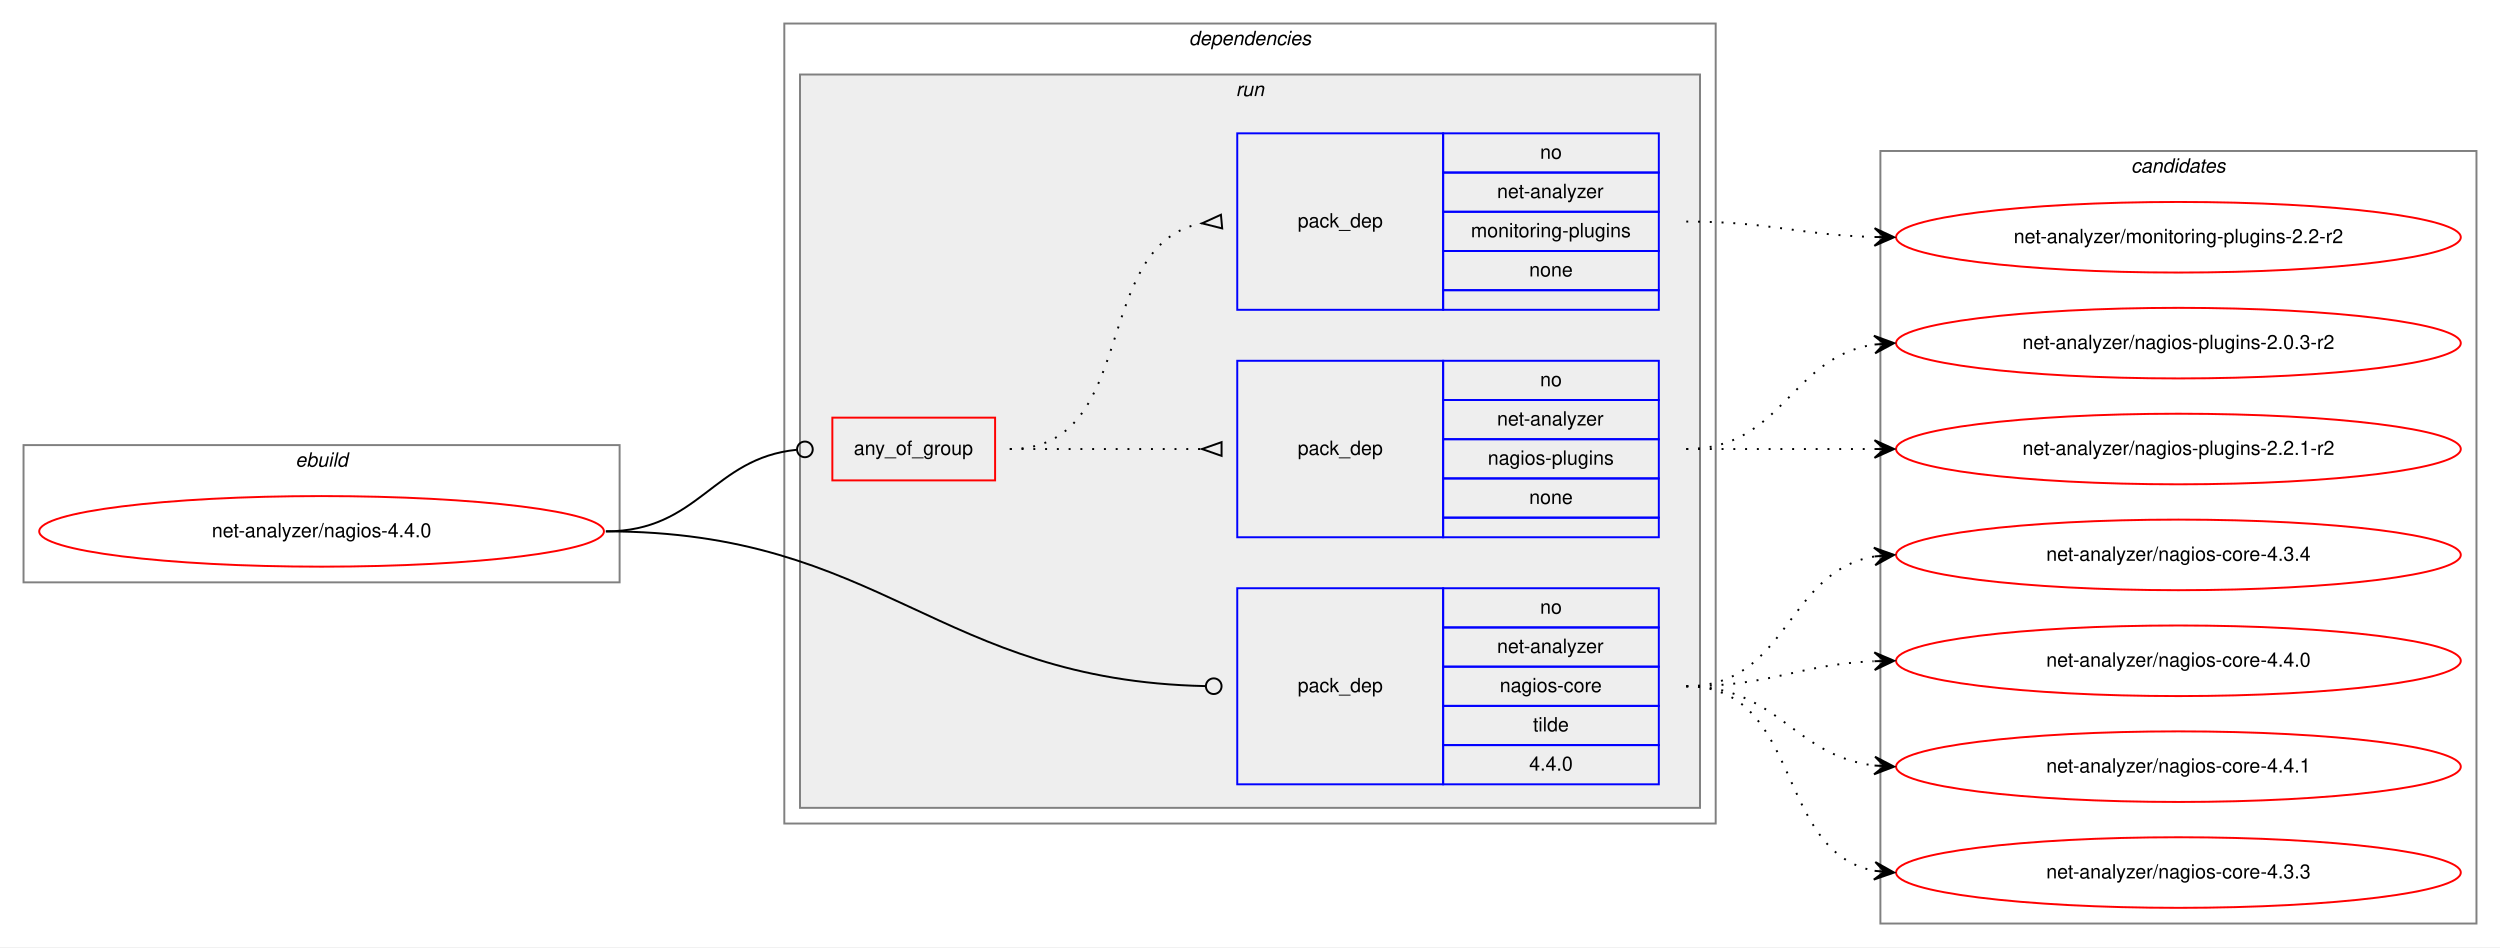
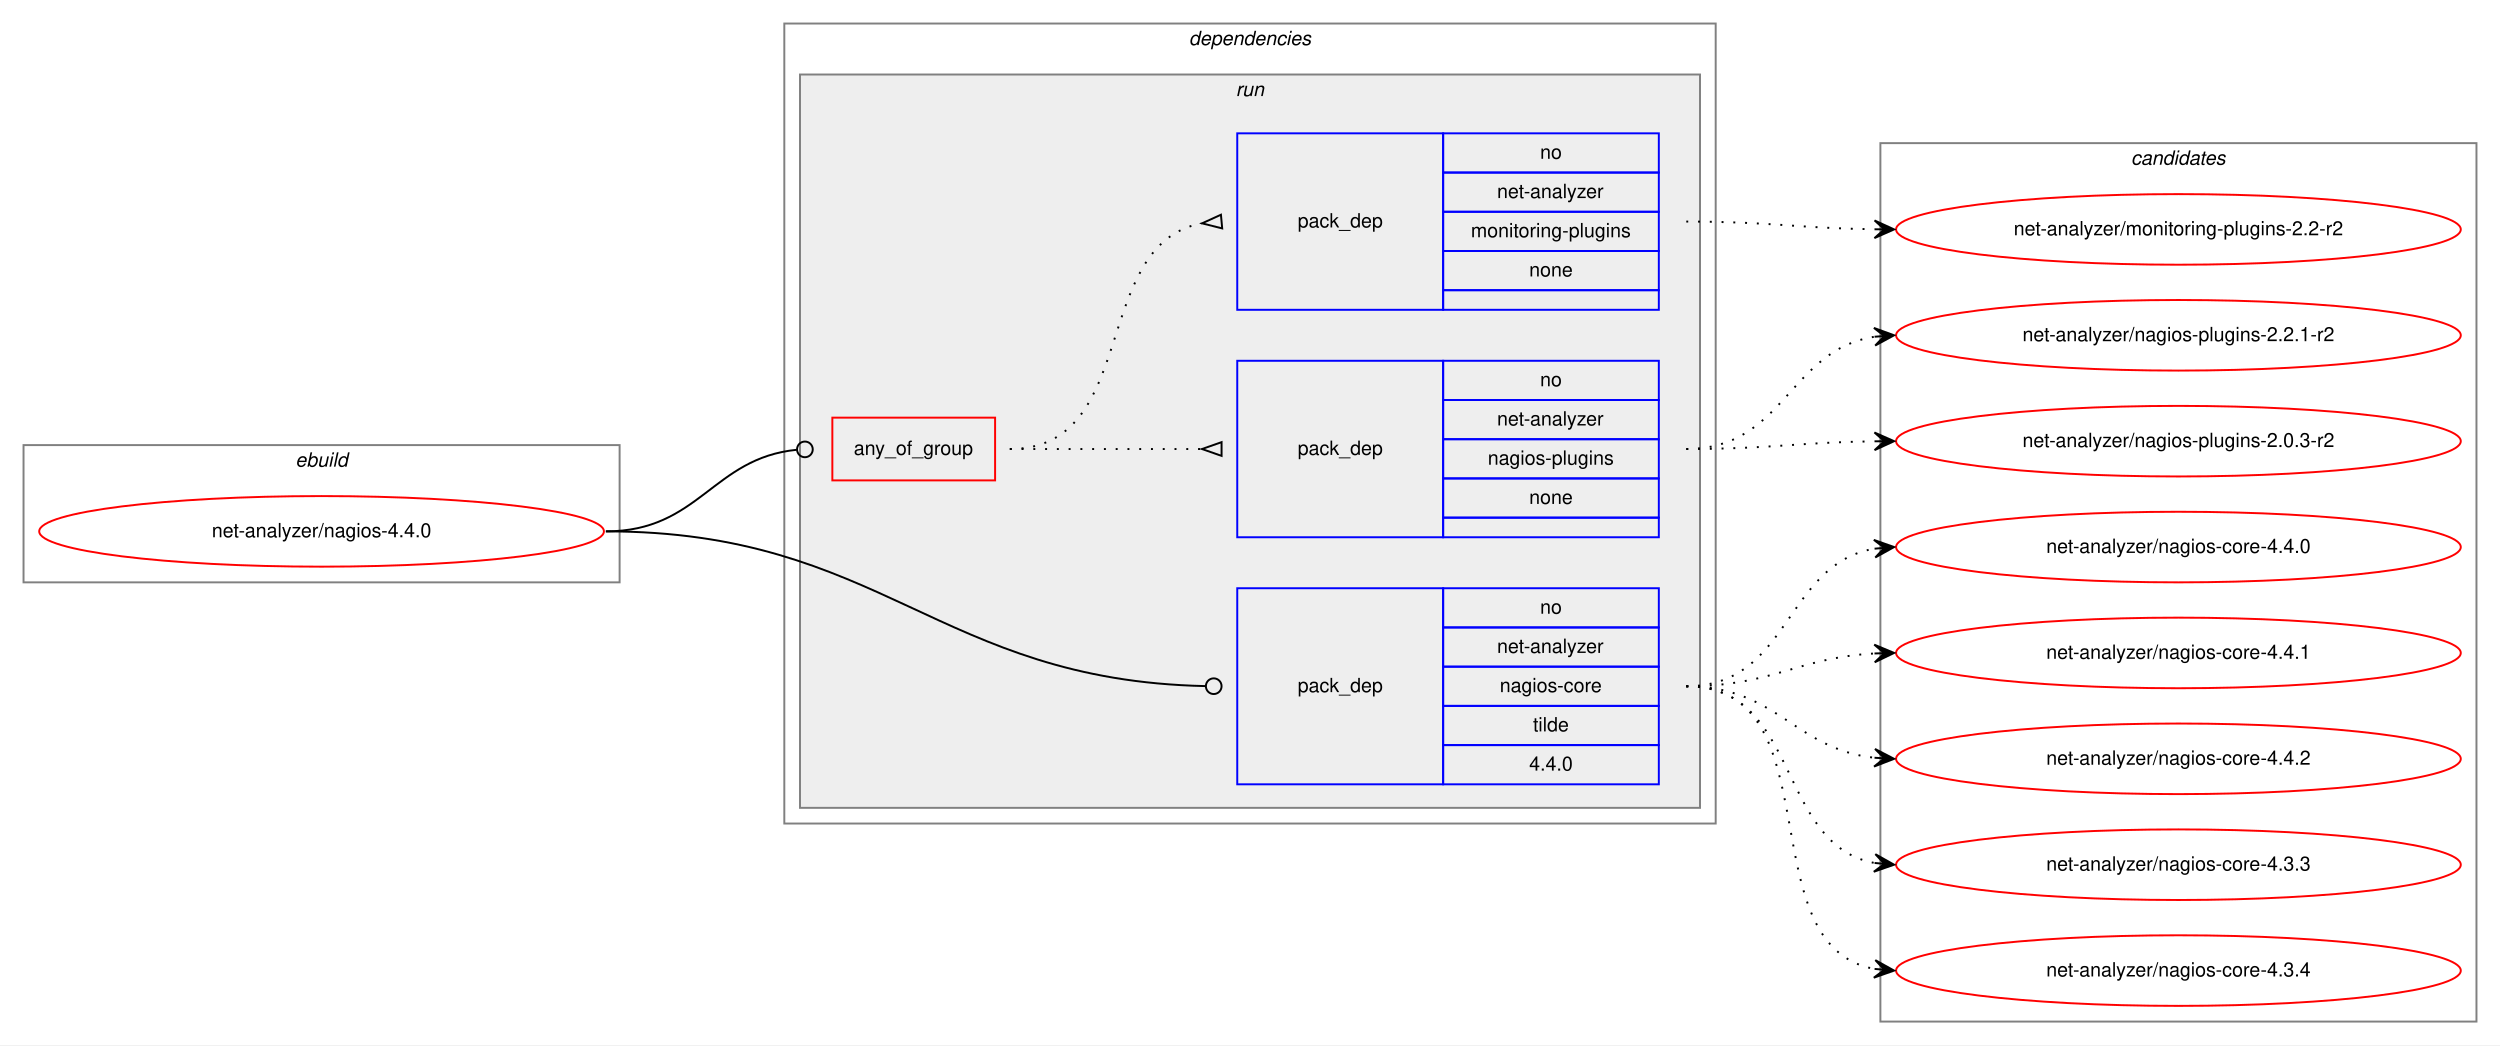
- <svg xmlns="http://www.w3.org/2000/svg" xmlns:xlink="http://www.w3.org/1999/xlink" width="1275pt" height="483pt" viewBox="0.00 0.00 1275.00 483.00">
-   <g id="graph0" class="graph" transform="scale(1 1) rotate(0) translate(4 479)">
-     <polygon fill="white" stroke="transparent" points="-4,4 -4,-479 1271,-479 1271,4 -4,4" />
+ <svg xmlns="http://www.w3.org/2000/svg" xmlns:xlink="http://www.w3.org/1999/xlink" width="1275pt" height="533pt" viewBox="0.00 0.00 1275.00 533.00">
+   <g id="graph0" class="graph" transform="scale(1 1) rotate(0) translate(4 529)">
+     <polygon fill="white" stroke="transparent" points="-4,4 -4,-529 1271,-529 1271,4 -4,4" />
    <g id="clust1" class="cluster">
-       <polygon fill="none" stroke="gray" points="8,-182 8,-252 312,-252 312,-182 8,-182" />
-       <text text-anchor="start" x="146.66" y="-241" font-family="Helvetica,sans-Serif" font-style="italic" font-size="10.00">ebuild</text>
+       <polygon fill="none" stroke="gray" points="8,-232 8,-302 312,-302 312,-232 8,-232" />
+       <text text-anchor="start" x="146.66" y="-291" font-family="Helvetica,sans-Serif" font-style="italic" font-size="10.00">ebuild</text>
    </g>
    <g id="clust2" class="cluster">
-       <polygon fill="none" stroke="gray" points="396,-59 396,-467 871,-467 871,-59 396,-59" />
-       <text text-anchor="start" x="602.36" y="-456" font-family="Helvetica,sans-Serif" font-style="italic" font-size="10.00">dependencies</text>
+       <polygon fill="none" stroke="gray" points="396,-109 396,-517 871,-517 871,-109 396,-109" />
+       <text text-anchor="start" x="602.36" y="-506" font-family="Helvetica,sans-Serif" font-style="italic" font-size="10.00">dependencies</text>
    </g>
    <g id="clust5" class="cluster">
-       <polygon fill="#eeeeee" stroke="gray" points="404,-67 404,-441 863,-441 863,-67 404,-67" />
-       <text text-anchor="start" x="626.27" y="-430" font-family="Helvetica,sans-Serif" font-style="italic" font-size="10.00">run</text>
+       <polygon fill="#eeeeee" stroke="gray" points="404,-117 404,-491 863,-491 863,-117 404,-117" />
+       <text text-anchor="start" x="626.27" y="-480" font-family="Helvetica,sans-Serif" font-style="italic" font-size="10.00">run</text>
    </g>
    <g id="clust10" class="cluster">
-       <polygon fill="none" stroke="gray" points="955,-8 955,-402 1259,-402 1259,-8 955,-8" />
-       <text text-anchor="start" x="1082.82" y="-391" font-family="Helvetica,sans-Serif" font-style="italic" font-size="10.00">candidates</text>
+       <polygon fill="none" stroke="gray" points="955,-8 955,-456 1259,-456 1259,-8 955,-8" />
+       <text text-anchor="start" x="1082.82" y="-445" font-family="Helvetica,sans-Serif" font-style="italic" font-size="10.00">candidates</text>
    </g>
    <g id="node1" class="node">
      <g id="a_node1">
        <a xlink:href="../net-analyzer/nagios-4.4.0.svg" xlink:title="net-analyzer/nagios-4.4.0">
-           <ellipse fill="none" stroke="red" cx="160" cy="-208" rx="144" ry="18" />
-           <text text-anchor="middle" x="160" y="-205" font-family="Helvetica,sans-Serif" font-size="10.00">net-analyzer/nagios-4.4.0</text>
+           <ellipse fill="none" stroke="red" cx="160" cy="-258" rx="144" ry="18" />
+           <text text-anchor="middle" x="160" y="-255" font-family="Helvetica,sans-Serif" font-size="10.00">net-analyzer/nagios-4.4.0</text>
        </a>
      </g>
    </g>
    <g id="node2" class="node">
-       <polygon fill="none" stroke="red" points="420.5,-234 420.5,-266 503.5,-266 503.5,-234 420.5,-234" />
-       <text text-anchor="start" x="431.42" y="-247" font-family="Helvetica,sans-Serif" font-size="10.00">any_of_group</text>
+       <polygon fill="none" stroke="red" points="420.5,-284 420.5,-316 503.5,-316 503.5,-284 420.5,-284" />
+       <text text-anchor="start" x="431.42" y="-297" font-family="Helvetica,sans-Serif" font-size="10.00">any_of_group</text>
    </g>
    <g id="edge3" class="edge">
-       <path fill="none" stroke="black" d="M305,-208C352.61,-208 359.37,-245.38 402.35,-249.61" />
-       <ellipse fill="none" stroke="black" cx="406.5" cy="-249.81" rx="4" ry="4" />
+       <path fill="none" stroke="black" d="M305,-258C352.61,-258 359.37,-295.38 402.35,-299.61" />
+       <ellipse fill="none" stroke="black" cx="406.5" cy="-299.81" rx="4" ry="4" />
    </g>
    <g id="node5" class="node">
-       <polygon fill="none" stroke="blue" points="627,-79 627,-179 732,-179 732,-79 627,-79" />
-       <text text-anchor="start" x="657.82" y="-126" font-family="Helvetica,sans-Serif" font-size="10.00">pack_dep</text>
-       <polygon fill="none" stroke="blue" points="732,-159 732,-179 842,-179 842,-159 732,-159" />
-       <text text-anchor="start" x="781.44" y="-166" font-family="Helvetica,sans-Serif" font-size="10.00">no</text>
-       <polygon fill="none" stroke="blue" points="732,-139 732,-159 842,-159 842,-139 732,-139" />
-       <text text-anchor="start" x="759.49" y="-146" font-family="Helvetica,sans-Serif" font-size="10.00">net-analyzer</text>
-       <polygon fill="none" stroke="blue" points="732,-119 732,-139 842,-139 842,-119 732,-119" />
-       <text text-anchor="start" x="760.87" y="-126" font-family="Helvetica,sans-Serif" font-size="10.00">nagios-core</text>
-       <polygon fill="none" stroke="blue" points="732,-99 732,-119 842,-119 842,-99 732,-99" />
-       <text text-anchor="start" x="777.83" y="-106" font-family="Helvetica,sans-Serif" font-size="10.00">tilde</text>
-       <polygon fill="none" stroke="blue" points="732,-79 732,-99 842,-99 842,-79 732,-79" />
-       <text text-anchor="start" x="775.88" y="-86" font-family="Helvetica,sans-Serif" font-size="10.00">4.4.0</text>
+       <polygon fill="none" stroke="blue" points="627,-129 627,-229 732,-229 732,-129 627,-129" />
+       <text text-anchor="start" x="657.82" y="-176" font-family="Helvetica,sans-Serif" font-size="10.00">pack_dep</text>
+       <polygon fill="none" stroke="blue" points="732,-209 732,-229 842,-229 842,-209 732,-209" />
+       <text text-anchor="start" x="781.44" y="-216" font-family="Helvetica,sans-Serif" font-size="10.00">no</text>
+       <polygon fill="none" stroke="blue" points="732,-189 732,-209 842,-209 842,-189 732,-189" />
+       <text text-anchor="start" x="759.49" y="-196" font-family="Helvetica,sans-Serif" font-size="10.00">net-analyzer</text>
+       <polygon fill="none" stroke="blue" points="732,-169 732,-189 842,-189 842,-169 732,-169" />
+       <text text-anchor="start" x="760.87" y="-176" font-family="Helvetica,sans-Serif" font-size="10.00">nagios-core</text>
+       <polygon fill="none" stroke="blue" points="732,-149 732,-169 842,-169 842,-149 732,-149" />
+       <text text-anchor="start" x="777.83" y="-156" font-family="Helvetica,sans-Serif" font-size="10.00">tilde</text>
+       <polygon fill="none" stroke="blue" points="732,-129 732,-149 842,-149 842,-129 732,-129" />
+       <text text-anchor="start" x="775.88" y="-136" font-family="Helvetica,sans-Serif" font-size="10.00">4.4.0</text>
    </g>
    <g id="edge4" class="edge">
-       <path fill="none" stroke="black" d="M305,-208C446.09,-208 474.03,-132.06 610.7,-129.09" />
-       <ellipse fill="none" stroke="black" cx="615" cy="-129.04" rx="4" ry="4" />
+       <path fill="none" stroke="black" d="M305,-258C446.09,-258 474.03,-182.06 610.7,-179.09" />
+       <ellipse fill="none" stroke="black" cx="615" cy="-179.04" rx="4" ry="4" />
    </g>
    <g id="node3" class="node">
-       <polygon fill="none" stroke="blue" points="627,-205 627,-295 732,-295 732,-205 627,-205" />
-       <text text-anchor="start" x="657.82" y="-247" font-family="Helvetica,sans-Serif" font-size="10.00">pack_dep</text>
-       <polygon fill="none" stroke="blue" points="732,-275 732,-295 842,-295 842,-275 732,-275" />
-       <text text-anchor="start" x="781.44" y="-282" font-family="Helvetica,sans-Serif" font-size="10.00">no</text>
-       <polygon fill="none" stroke="blue" points="732,-255 732,-275 842,-275 842,-255 732,-255" />
-       <text text-anchor="start" x="759.49" y="-262" font-family="Helvetica,sans-Serif" font-size="10.00">net-analyzer</text>
-       <polygon fill="none" stroke="blue" points="732,-235 732,-255 842,-255 842,-235 732,-235" />
-       <text text-anchor="start" x="754.76" y="-242" font-family="Helvetica,sans-Serif" font-size="10.00">nagios-plugins</text>
-       <polygon fill="none" stroke="blue" points="732,-215 732,-235 842,-235 842,-215 732,-215" />
-       <text text-anchor="start" x="775.88" y="-222" font-family="Helvetica,sans-Serif" font-size="10.00">none</text>
-       <polygon fill="none" stroke="blue" points="732,-205 732,-215 842,-215 842,-205 732,-205" />
+       <polygon fill="none" stroke="blue" points="627,-255 627,-345 732,-345 732,-255 627,-255" />
+       <text text-anchor="start" x="657.82" y="-297" font-family="Helvetica,sans-Serif" font-size="10.00">pack_dep</text>
+       <polygon fill="none" stroke="blue" points="732,-325 732,-345 842,-345 842,-325 732,-325" />
+       <text text-anchor="start" x="781.44" y="-332" font-family="Helvetica,sans-Serif" font-size="10.00">no</text>
+       <polygon fill="none" stroke="blue" points="732,-305 732,-325 842,-325 842,-305 732,-305" />
+       <text text-anchor="start" x="759.49" y="-312" font-family="Helvetica,sans-Serif" font-size="10.00">net-analyzer</text>
+       <polygon fill="none" stroke="blue" points="732,-285 732,-305 842,-305 842,-285 732,-285" />
+       <text text-anchor="start" x="754.76" y="-292" font-family="Helvetica,sans-Serif" font-size="10.00">nagios-plugins</text>
+       <polygon fill="none" stroke="blue" points="732,-265 732,-285 842,-285 842,-265 732,-265" />
+       <text text-anchor="start" x="775.88" y="-272" font-family="Helvetica,sans-Serif" font-size="10.00">none</text>
+       <polygon fill="none" stroke="blue" points="732,-255 732,-265 842,-265 842,-255 732,-255" />
    </g>
    <g id="edge1" class="edge">
-       <path fill="none" stroke="black" stroke-dasharray="1,5" d="M511,-250C555.44,-250 569.02,-250 608.88,-250" />
-       <polygon fill="none" stroke="black" points="619,-253.5 609,-250 619,-246.5 619,-253.5" />
+       <path fill="none" stroke="black" stroke-dasharray="1,5" d="M511,-300C555.44,-300 569.02,-300 608.88,-300" />
+       <polygon fill="none" stroke="black" points="619,-303.5 609,-300 619,-296.5 619,-303.5" />
    </g>
    <g id="node4" class="node">
-       <polygon fill="none" stroke="blue" points="627,-321 627,-411 732,-411 732,-321 627,-321" />
-       <text text-anchor="start" x="657.82" y="-363" font-family="Helvetica,sans-Serif" font-size="10.00">pack_dep</text>
-       <polygon fill="none" stroke="blue" points="732,-391 732,-411 842,-411 842,-391 732,-391" />
-       <text text-anchor="start" x="781.44" y="-398" font-family="Helvetica,sans-Serif" font-size="10.00">no</text>
-       <polygon fill="none" stroke="blue" points="732,-371 732,-391 842,-391 842,-371 732,-371" />
-       <text text-anchor="start" x="759.49" y="-378" font-family="Helvetica,sans-Serif" font-size="10.00">net-analyzer</text>
-       <polygon fill="none" stroke="blue" points="732,-351 732,-371 842,-371 842,-351 732,-351" />
-       <text text-anchor="start" x="746.15" y="-358" font-family="Helvetica,sans-Serif" font-size="10.00">monitoring-plugins</text>
-       <polygon fill="none" stroke="blue" points="732,-331 732,-351 842,-351 842,-331 732,-331" />
-       <text text-anchor="start" x="775.88" y="-338" font-family="Helvetica,sans-Serif" font-size="10.00">none</text>
-       <polygon fill="none" stroke="blue" points="732,-321 732,-331 842,-331 842,-321 732,-321" />
+       <polygon fill="none" stroke="blue" points="627,-371 627,-461 732,-461 732,-371 627,-371" />
+       <text text-anchor="start" x="657.82" y="-413" font-family="Helvetica,sans-Serif" font-size="10.00">pack_dep</text>
+       <polygon fill="none" stroke="blue" points="732,-441 732,-461 842,-461 842,-441 732,-441" />
+       <text text-anchor="start" x="781.44" y="-448" font-family="Helvetica,sans-Serif" font-size="10.00">no</text>
+       <polygon fill="none" stroke="blue" points="732,-421 732,-441 842,-441 842,-421 732,-421" />
+       <text text-anchor="start" x="759.49" y="-428" font-family="Helvetica,sans-Serif" font-size="10.00">net-analyzer</text>
+       <polygon fill="none" stroke="blue" points="732,-401 732,-421 842,-421 842,-401 732,-401" />
+       <text text-anchor="start" x="746.15" y="-408" font-family="Helvetica,sans-Serif" font-size="10.00">monitoring-plugins</text>
+       <polygon fill="none" stroke="blue" points="732,-381 732,-401 842,-401 842,-381 732,-381" />
+       <text text-anchor="start" x="775.88" y="-388" font-family="Helvetica,sans-Serif" font-size="10.00">none</text>
+       <polygon fill="none" stroke="blue" points="732,-371 732,-381 842,-381 842,-371 732,-371" />
    </g>
    <g id="edge2" class="edge">
-       <path fill="none" stroke="black" stroke-dasharray="1,5" d="M511,-250C577.73,-250 551.74,-354.09 608.69,-365.07" />
-       <polygon fill="none" stroke="black" points="618.68,-369.49 609.04,-365.1 619.32,-362.51 618.68,-369.49" />
+       <path fill="none" stroke="black" stroke-dasharray="1,5" d="M511,-300C577.73,-300 551.74,-404.09 608.69,-415.07" />
+       <polygon fill="none" stroke="black" points="618.68,-419.49 609.04,-415.1 619.32,-412.51 618.68,-419.49" />
    </g>
    <g id="node6" class="node">
      <g id="a_node6">
        <a xlink:href="../net-analyzer/nagios-plugins-2.0.3-r2.svg" xlink:title="net-analyzer/nagios-plugins-2.0.3-r2">
          <ellipse fill="none" stroke="red" cx="1107" cy="-304" rx="144" ry="18" />
          <text text-anchor="middle" x="1107" y="-301" font-family="Helvetica,sans-Serif" font-size="10.00">net-analyzer/nagios-plugins-2.0.3-r2</text>
        </a>
      </g>
    </g>
    <g id="edge5" class="edge">
-       <path fill="none" stroke="black" stroke-dasharray="1,5" d="M856,-250C905.26,-250 908.85,-296.87 951.86,-303.28" />
-       <polygon fill="black" stroke="black" points="962,-304 951.71,-307.78 957.01,-303.64 952.03,-303.29 952.03,-303.29 952.03,-303.29 957.01,-303.64 952.35,-298.8 962,-304 962,-304" />
+       <path fill="none" stroke="black" stroke-dasharray="1,5" d="M856,-300C899.46,-300 912.81,-303.4 951.57,-303.93" />
+       <polygon fill="black" stroke="black" points="962,-304 951.97,-308.43 957,-303.97 952,-303.93 952,-303.93 952,-303.93 957,-303.97 952.03,-299.43 962,-304 962,-304" />
    </g>
    <g id="node7" class="node">
      <g id="a_node7">
        <a xlink:href="../net-analyzer/nagios-plugins-2.2.1-r2.svg" xlink:title="net-analyzer/nagios-plugins-2.2.1-r2">
-           <ellipse fill="none" stroke="red" cx="1107" cy="-250" rx="144" ry="18" />
-           <text text-anchor="middle" x="1107" y="-247" font-family="Helvetica,sans-Serif" font-size="10.00">net-analyzer/nagios-plugins-2.2.1-r2</text>
+           <ellipse fill="none" stroke="red" cx="1107" cy="-358" rx="144" ry="18" />
+           <text text-anchor="middle" x="1107" y="-355" font-family="Helvetica,sans-Serif" font-size="10.00">net-analyzer/nagios-plugins-2.2.1-r2</text>
        </a>
      </g>
    </g>
    <g id="edge6" class="edge">
-       <path fill="none" stroke="black" stroke-dasharray="1,5" d="M856,-250C899.43,-250 912.83,-250 951.57,-250" />
-       <polygon fill="black" stroke="black" points="962,-250 952,-254.5 957,-250 952,-250 952,-250 952,-250 957,-250 952,-245.5 962,-250 962,-250" />
+       <path fill="none" stroke="black" stroke-dasharray="1,5" d="M856,-300C906.14,-300 908.24,-350.55 952,-357.27" />
+       <polygon fill="black" stroke="black" points="962,-358 951.7,-361.76 957.01,-357.63 952.03,-357.27 952.03,-357.27 952.03,-357.27 957.01,-357.63 952.36,-352.78 962,-358 962,-358" />
    </g>
    <g id="node8" class="node">
      <g id="a_node8">
        <a xlink:href="../net-analyzer/monitoring-plugins-2.2-r2.svg" xlink:title="net-analyzer/monitoring-plugins-2.2-r2">
-           <ellipse fill="none" stroke="red" cx="1107" cy="-358" rx="144" ry="18" />
-           <text text-anchor="middle" x="1107" y="-355" font-family="Helvetica,sans-Serif" font-size="10.00">net-analyzer/monitoring-plugins-2.2-r2</text>
+           <ellipse fill="none" stroke="red" cx="1107" cy="-412" rx="144" ry="18" />
+           <text text-anchor="middle" x="1107" y="-409" font-family="Helvetica,sans-Serif" font-size="10.00">net-analyzer/monitoring-plugins-2.2-r2</text>
        </a>
      </g>
    </g>
    <g id="edge7" class="edge">
-       <path fill="none" stroke="black" stroke-dasharray="1,5" d="M856,-366C899.55,-366 912.74,-359.2 951.55,-358.14" />
-       <polygon fill="black" stroke="black" points="962,-358 952.06,-362.63 957,-358.07 952,-358.13 952,-358.13 952,-358.13 957,-358.07 951.94,-353.63 962,-358 962,-358" />
+       <path fill="none" stroke="black" stroke-dasharray="1,5" d="M856,-416C899.46,-416 912.81,-412.6 951.57,-412.07" />
+       <polygon fill="black" stroke="black" points="962,-412 952.03,-416.57 957,-412.03 952,-412.07 952,-412.07 952,-412.07 957,-412.03 951.97,-407.57 962,-412 962,-412" />
    </g>
    <g id="node9" class="node">
      <g id="a_node9">
        <a xlink:href="../net-analyzer/nagios-core-4.3.3.svg" xlink:title="net-analyzer/nagios-core-4.3.3">
-           <ellipse fill="none" stroke="red" cx="1107" cy="-34" rx="144" ry="18" />
-           <text text-anchor="middle" x="1107" y="-31" font-family="Helvetica,sans-Serif" font-size="10.00">net-analyzer/nagios-core-4.3.3</text>
+           <ellipse fill="none" stroke="red" cx="1107" cy="-88" rx="144" ry="18" />
+           <text text-anchor="middle" x="1107" y="-85" font-family="Helvetica,sans-Serif" font-size="10.00">net-analyzer/nagios-core-4.3.3</text>
        </a>
      </g>
    </g>
    <g id="edge8" class="edge">
-       <path fill="none" stroke="black" stroke-dasharray="1,5" d="M856,-129C915.68,-129 900.79,-44.46 952.03,-34.88" />
-       <polygon fill="black" stroke="black" points="962,-34 952.43,-39.36 957.02,-34.44 952.04,-34.88 952.04,-34.88 952.04,-34.88 957.02,-34.44 951.64,-30.4 962,-34 962,-34" />
+       <path fill="none" stroke="black" stroke-dasharray="1,5" d="M856,-179C914.45,-179 901.76,-98.35 951.88,-88.9" />
+       <polygon fill="black" stroke="black" points="962,-88 952.44,-93.37 957.02,-88.44 952.04,-88.89 952.04,-88.89 952.04,-88.89 957.02,-88.44 951.64,-84.4 962,-88 962,-88" />
    </g>
    <g id="node10" class="node">
      <g id="a_node10">
        <a xlink:href="../net-analyzer/nagios-core-4.3.4.svg" xlink:title="net-analyzer/nagios-core-4.3.4">
-           <ellipse fill="none" stroke="red" cx="1107" cy="-196" rx="144" ry="18" />
-           <text text-anchor="middle" x="1107" y="-193" font-family="Helvetica,sans-Serif" font-size="10.00">net-analyzer/nagios-core-4.3.4</text>
+           <ellipse fill="none" stroke="red" cx="1107" cy="-34" rx="144" ry="18" />
+           <text text-anchor="middle" x="1107" y="-31" font-family="Helvetica,sans-Serif" font-size="10.00">net-analyzer/nagios-core-4.3.4</text>
        </a>
      </g>
    </g>
    <g id="edge9" class="edge">
-       <path fill="none" stroke="black" stroke-dasharray="1,5" d="M856,-129C908.14,-129 906.72,-187.64 951.95,-195.2" />
-       <polygon fill="black" stroke="black" points="962,-196 951.67,-199.69 957.02,-195.6 952.03,-195.21 952.03,-195.21 952.03,-195.21 957.02,-195.6 952.39,-190.72 962,-196 962,-196" />
+       <path fill="none" stroke="black" stroke-dasharray="1,5" d="M856,-179C932.24,-179 886.72,-46.73 952.03,-34.85" />
+       <polygon fill="black" stroke="black" points="962,-34 952.42,-39.33 957.02,-34.43 952.04,-34.85 952.04,-34.85 952.04,-34.85 957.02,-34.43 951.65,-30.37 962,-34 962,-34" />
    </g>
    <g id="node11" class="node">
      <g id="a_node11">
        <a xlink:href="../net-analyzer/nagios-core-4.4.0.svg" xlink:title="net-analyzer/nagios-core-4.4.0">
-           <ellipse fill="none" stroke="red" cx="1107" cy="-142" rx="144" ry="18" />
-           <text text-anchor="middle" x="1107" y="-139" font-family="Helvetica,sans-Serif" font-size="10.00">net-analyzer/nagios-core-4.4.0</text>
+           <ellipse fill="none" stroke="red" cx="1107" cy="-250" rx="144" ry="18" />
+           <text text-anchor="middle" x="1107" y="-247" font-family="Helvetica,sans-Serif" font-size="10.00">net-analyzer/nagios-core-4.4.0</text>
        </a>
      </g>
    </g>
    <g id="edge10" class="edge">
-       <path fill="none" stroke="black" stroke-dasharray="1,5" d="M856,-129C899.76,-129 912.58,-140.05 951.51,-141.77" />
-       <polygon fill="black" stroke="black" points="962,-142 951.91,-146.28 957,-141.89 952,-141.78 952,-141.78 952,-141.78 957,-141.89 952.1,-137.29 962,-142 962,-142" />
+       <path fill="none" stroke="black" stroke-dasharray="1,5" d="M856,-179C909.05,-179 905.99,-241.14 951.8,-249.15" />
+       <polygon fill="black" stroke="black" points="962,-250 951.66,-253.66 957.02,-249.59 952.03,-249.17 952.03,-249.17 952.03,-249.17 957.02,-249.59 952.41,-244.69 962,-250 962,-250" />
    </g>
    <g id="node12" class="node">
      <g id="a_node12">
        <a xlink:href="../net-analyzer/nagios-core-4.4.1.svg" xlink:title="net-analyzer/nagios-core-4.4.1">
-           <ellipse fill="none" stroke="red" cx="1107" cy="-88" rx="144" ry="18" />
-           <text text-anchor="middle" x="1107" y="-85" font-family="Helvetica,sans-Serif" font-size="10.00">net-analyzer/nagios-core-4.4.1</text>
+           <ellipse fill="none" stroke="red" cx="1107" cy="-196" rx="144" ry="18" />
+           <text text-anchor="middle" x="1107" y="-193" font-family="Helvetica,sans-Serif" font-size="10.00">net-analyzer/nagios-core-4.4.1</text>
        </a>
      </g>
    </g>
    <g id="edge11" class="edge">
-       <path fill="none" stroke="black" stroke-dasharray="1,5" d="M856,-129C902.96,-129 910.56,-93.56 951.99,-88.58" />
-       <polygon fill="black" stroke="black" points="962,-88 952.28,-93.07 957.01,-88.29 952.02,-88.58 952.02,-88.58 952.02,-88.58 957.01,-88.29 951.76,-84.09 962,-88 962,-88" />
+       <path fill="none" stroke="black" stroke-dasharray="1,5" d="M856,-179C900.17,-179 912.51,-193.57 951.96,-195.73" />
+       <polygon fill="black" stroke="black" points="962,-196 951.88,-200.23 957,-195.87 952,-195.73 952,-195.73 952,-195.73 957,-195.87 952.12,-191.24 962,-196 962,-196" />
+     </g>
+     <g id="node13" class="node">
+       <g id="a_node13">
+         <a xlink:href="../net-analyzer/nagios-core-4.4.2.svg" xlink:title="net-analyzer/nagios-core-4.4.2">
+           <ellipse fill="none" stroke="red" cx="1107" cy="-142" rx="144" ry="18" />
+           <text text-anchor="middle" x="1107" y="-139" font-family="Helvetica,sans-Serif" font-size="10.00">net-analyzer/nagios-core-4.4.2</text>
+         </a>
+       </g>
+     </g>
+     <g id="edge12" class="edge">
+       <path fill="none" stroke="black" stroke-dasharray="1,5" d="M856,-179C902.29,-179 910.98,-147.15 951.83,-142.55" />
+       <polygon fill="black" stroke="black" points="962,-142 952.26,-147.04 957.01,-142.27 952.01,-142.54 952.01,-142.54 952.01,-142.54 957.01,-142.27 951.77,-138.05 962,-142 962,-142" />
    </g>
  </g>
</svg>
